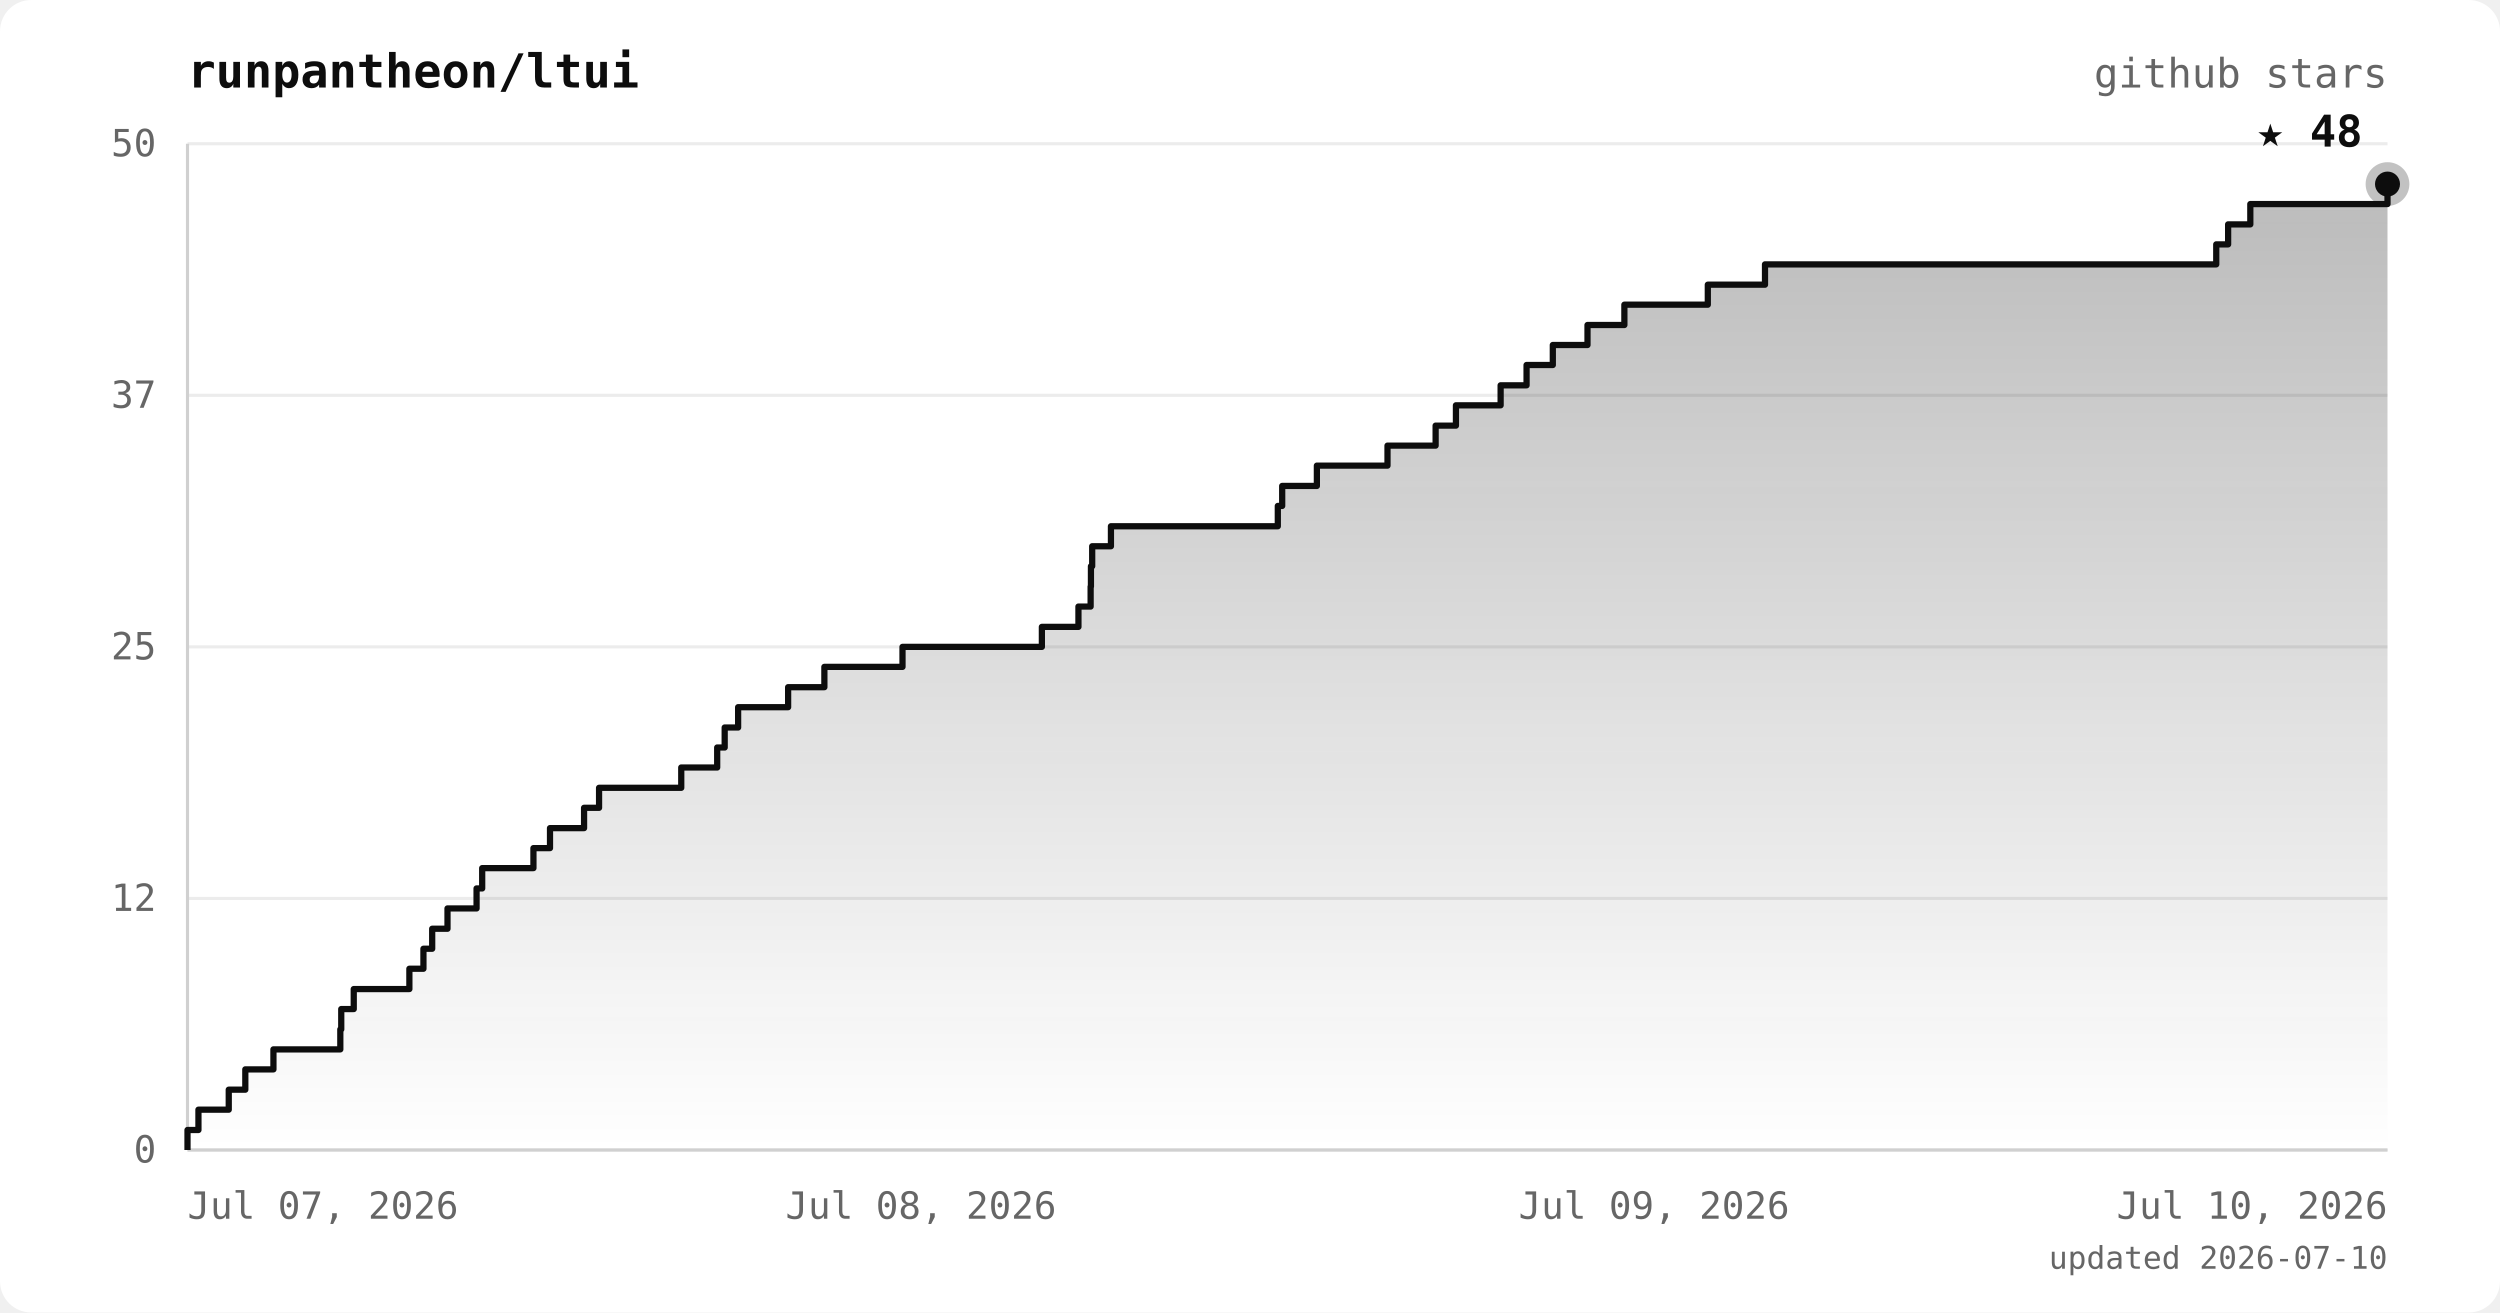
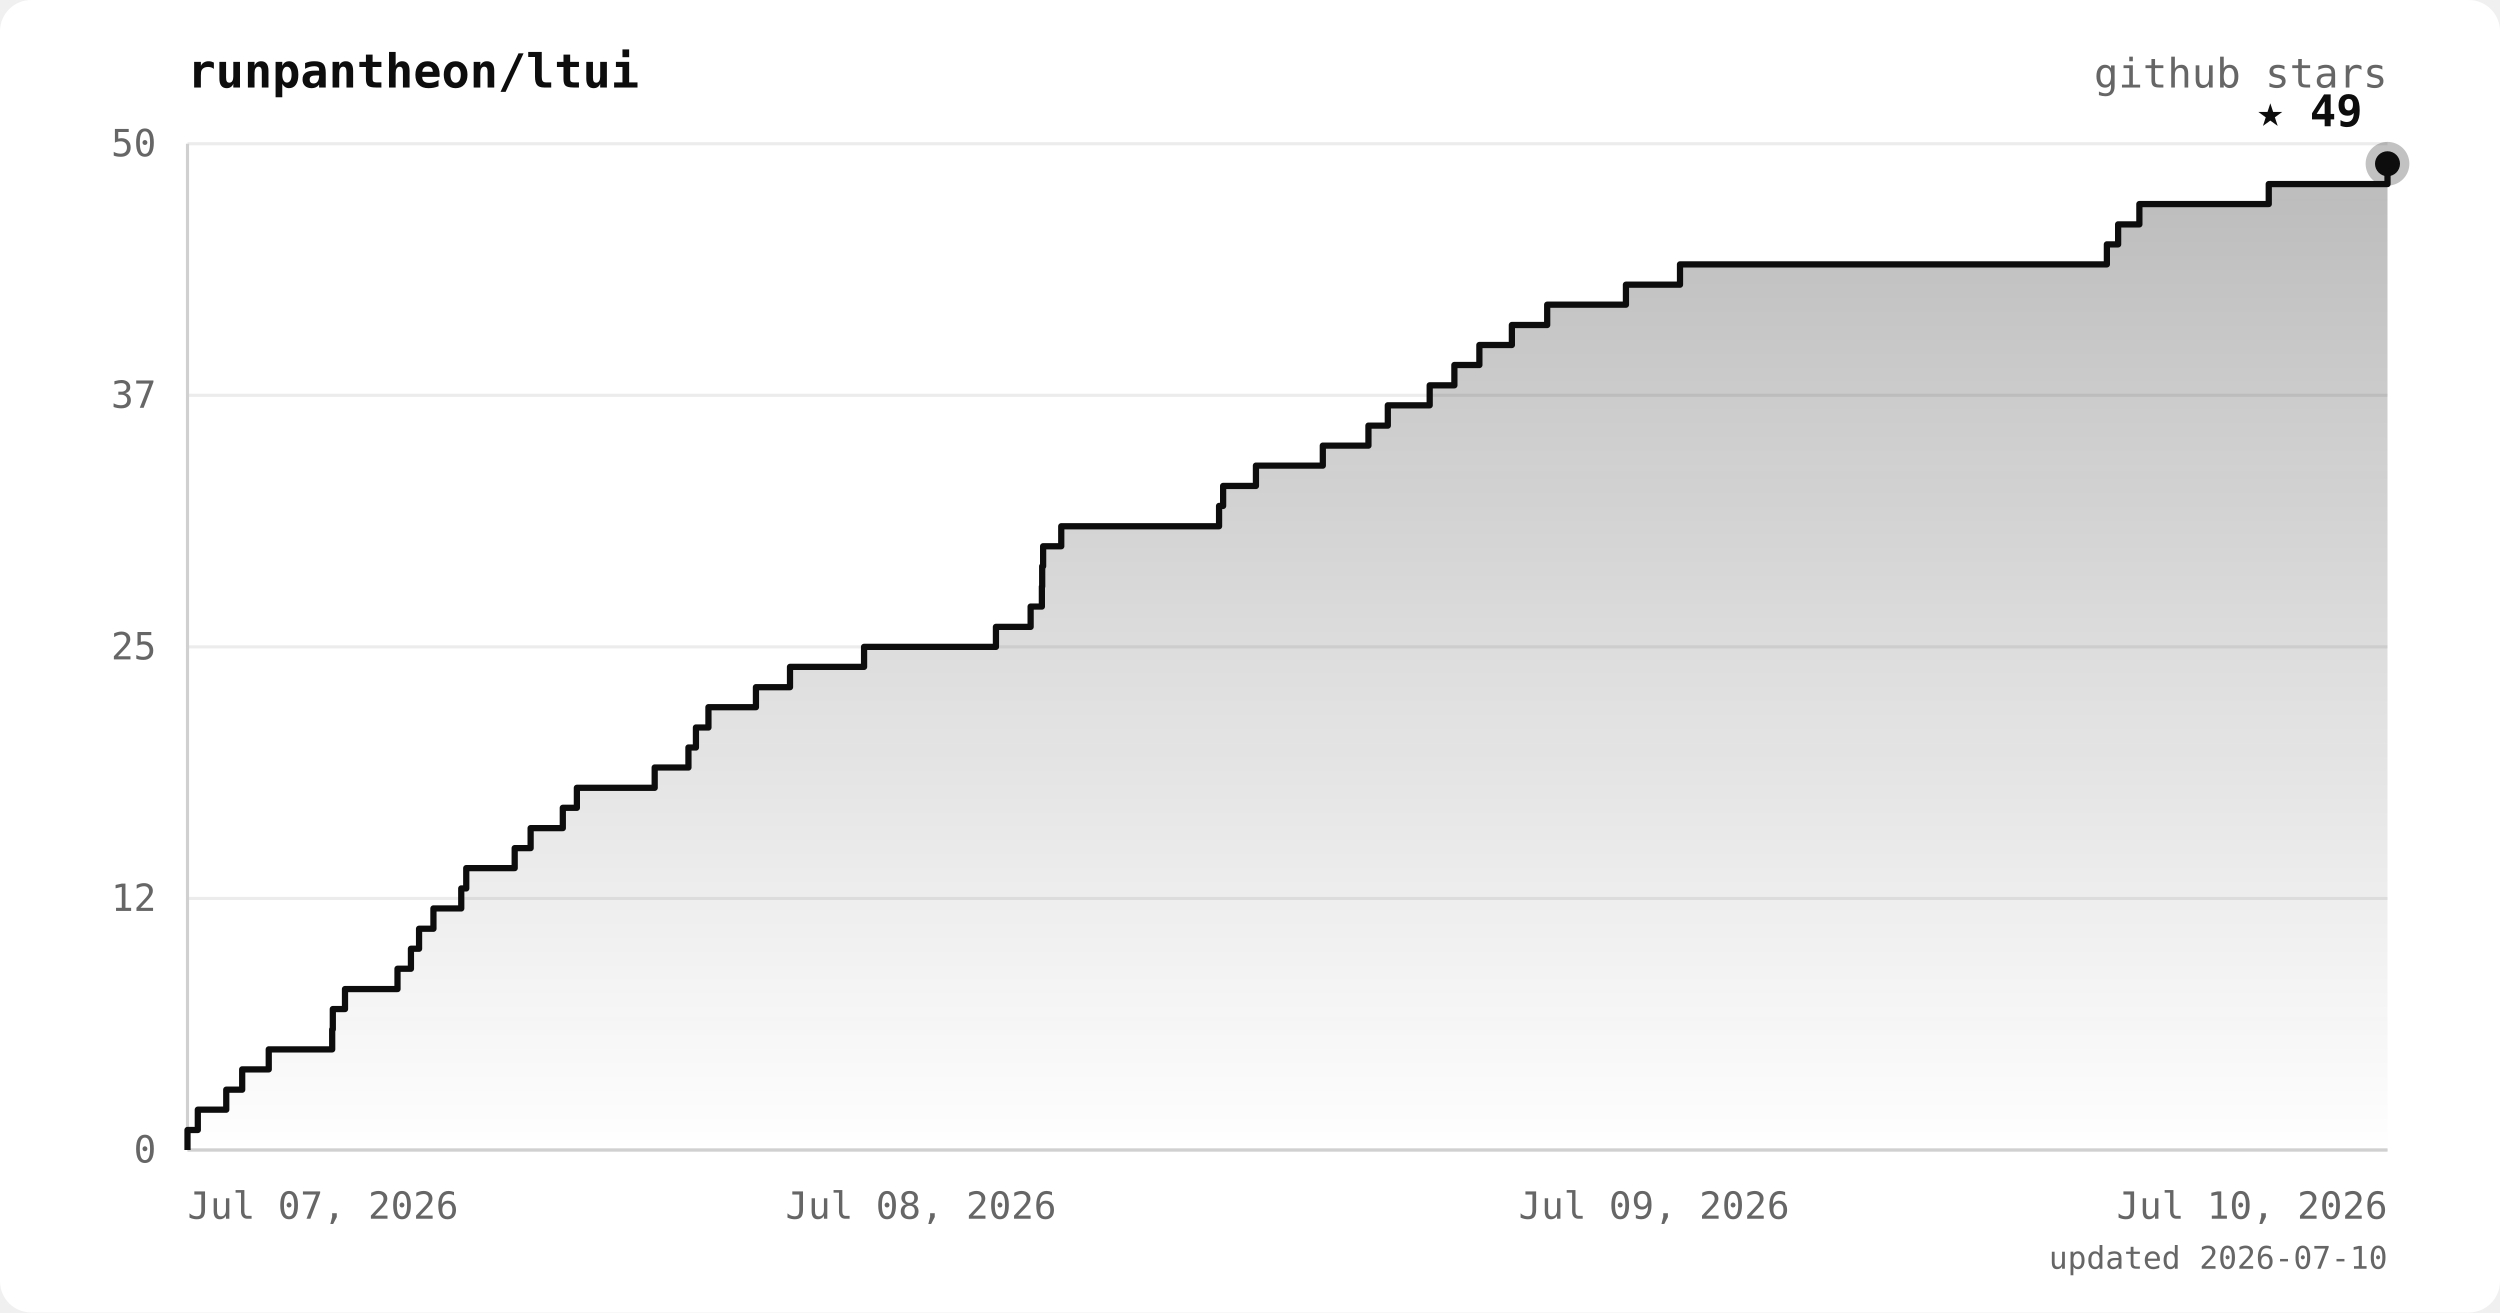
<svg xmlns="http://www.w3.org/2000/svg" viewBox="0 0 800 420" font-family="ui-monospace, 'JetBrains Mono', 'SFMono-Regular', Menlo, monospace">
  <defs>
    <linearGradient id="area" x1="0" y1="0" x2="0" y2="1">
      <stop offset="0%" stop-color="#0d0d0d" stop-opacity="0.28" />
      <stop offset="100%" stop-color="#0d0d0d" stop-opacity="0" />
    </linearGradient>
  </defs>
  <rect width="800" height="420" rx="10" fill="#ffffff" />
  <text x="60" y="28" fill="#0d0d0d" font-size="15" font-weight="bold">runpantheon/ltui</text>
  <text x="764" y="28" text-anchor="end" fill="#666666" font-size="13">github stars</text>
  <line x1="60" y1="368.0" x2="764" y2="368.0" stroke="#ececec" stroke-width="1" />
  <line x1="60" y1="287.5" x2="764" y2="287.5" stroke="#ececec" stroke-width="1" />
  <line x1="60" y1="207.0" x2="764" y2="207.0" stroke="#ececec" stroke-width="1" />
  <line x1="60" y1="126.5" x2="764" y2="126.5" stroke="#ececec" stroke-width="1" />
  <line x1="60" y1="46.0" x2="764" y2="46.0" stroke="#ececec" stroke-width="1" />
  <line x1="60" y1="46" x2="60" y2="368" stroke="#d0d0d0" stroke-width="1" />
  <line x1="60" y1="368" x2="764" y2="368" stroke="#d0d0d0" stroke-width="1" />
-   <polygon points="60,368.0 60.0,368.0 60.0,368.0 60.0,361.6 63.5,361.6 63.5,355.1 73.2,355.1 73.2,348.7 78.5,348.7 78.5,342.2 87.5,342.2 87.5,335.8 108.9,335.8 108.9,329.4 109.2,329.4 109.2,322.9 113.2,322.9 113.2,316.5 131.0,316.5 131.0,310.0 135.5,310.0 135.5,303.6 138.3,303.6 138.3,297.2 143.2,297.2 143.2,290.7 152.5,290.7 152.5,284.3 154.3,284.3 154.3,277.8 170.7,277.8 170.7,271.4 176.0,271.4 176.0,265.0 186.9,265.0 186.9,258.5 191.7,258.5 191.7,252.1 218.0,252.1 218.0,245.6 229.5,245.6 229.5,239.2 231.9,239.2 231.9,232.8 236.2,232.8 236.2,226.3 252.2,226.3 252.2,219.9 263.8,219.9 263.8,213.4 288.8,213.4 288.8,207.0 333.4,207.0 333.4,200.6 345.1,200.6 345.1,194.1 349.0,194.1 349.0,187.7 349.1,187.7 349.1,181.2 349.5,181.2 349.5,174.8 355.5,174.8 355.5,168.4 408.9,168.4 408.9,161.9 410.3,161.9 410.3,155.5 421.4,155.5 421.4,149.0 444.0,149.0 444.0,142.6 459.4,142.6 459.4,136.2 465.9,136.2 465.9,129.7 480.2,129.7 480.2,123.3 488.5,123.3 488.5,116.8 496.9,116.8 496.9,110.4 508.0,110.4 508.0,104.0 519.8,104.0 519.8,97.5 546.5,97.5 546.5,91.1 564.8,91.1 564.8,84.6 709.2,84.6 709.2,78.2 713.0,78.2 713.0,71.8 720.1,71.8 720.1,65.3 764.0,65.3 764.0,58.9 764.0,58.9 764.0,368.0" fill="url(#area)" />
-   <polyline points="60.0,368.0 60.0,368.0 60.0,361.6 63.5,361.6 63.5,355.1 73.2,355.1 73.2,348.7 78.5,348.7 78.5,342.2 87.5,342.2 87.5,335.8 108.9,335.8 108.9,329.4 109.2,329.4 109.2,322.9 113.2,322.9 113.2,316.5 131.0,316.5 131.0,310.0 135.5,310.0 135.5,303.6 138.3,303.6 138.3,297.2 143.2,297.2 143.2,290.7 152.5,290.7 152.5,284.3 154.3,284.3 154.3,277.8 170.7,277.8 170.7,271.4 176.0,271.4 176.0,265.0 186.9,265.0 186.9,258.5 191.7,258.5 191.7,252.1 218.0,252.1 218.0,245.6 229.5,245.6 229.5,239.2 231.9,239.2 231.9,232.8 236.2,232.8 236.2,226.3 252.2,226.3 252.2,219.9 263.8,219.9 263.8,213.4 288.8,213.4 288.8,207.0 333.4,207.0 333.4,200.6 345.1,200.6 345.1,194.1 349.0,194.1 349.0,187.7 349.1,187.7 349.1,181.2 349.5,181.2 349.5,174.8 355.5,174.8 355.5,168.4 408.9,168.4 408.9,161.9 410.3,161.9 410.3,155.5 421.4,155.5 421.4,149.0 444.0,149.0 444.0,142.6 459.4,142.6 459.4,136.2 465.9,136.2 465.9,129.7 480.2,129.7 480.2,123.3 488.5,123.3 488.5,116.8 496.9,116.8 496.9,110.4 508.0,110.4 508.0,104.0 519.8,104.0 519.8,97.5 546.5,97.5 546.5,91.1 564.8,91.1 564.8,84.6 709.2,84.6 709.2,78.2 713.0,78.2 713.0,71.8 720.1,71.8 720.1,65.3 764.0,65.3 764.0,58.9 764.0,58.9" fill="none" stroke="#0d0d0d" stroke-width="2" stroke-linejoin="round" />
-   <circle cx="764.0" cy="58.9" r="7" fill="#0d0d0d" opacity="0.25" />
-   <circle cx="764.0" cy="58.9" r="4" fill="#0d0d0d" />
-   <text x="756.0" y="46.9" text-anchor="end" fill="#0d0d0d" font-size="14" font-weight="bold">★ 48</text>
+   <polygon points="60,368.0 60.0,368.0 60.0,368.0 60.0,361.6 63.3,361.6 63.3,355.1 72.4,355.1 72.4,348.7 77.5,348.7 77.5,342.2 86.0,342.2 86.0,335.8 106.3,335.8 106.3,329.4 106.5,329.4 106.5,322.9 110.4,322.9 110.4,316.5 127.2,316.5 127.2,310.0 131.5,310.0 131.5,303.6 134.1,303.6 134.1,297.2 138.7,297.2 138.7,290.7 147.6,290.7 147.6,284.3 149.2,284.3 149.2,277.8 164.7,277.8 164.7,271.4 169.8,271.4 169.8,265.0 180.1,265.0 180.1,258.5 184.6,258.5 184.6,252.1 209.5,252.1 209.5,245.6 220.3,245.6 220.3,239.2 222.7,239.2 222.7,232.8 226.7,232.8 226.7,226.3 241.9,226.3 241.9,219.9 252.8,219.9 252.8,213.4 276.5,213.4 276.5,207.0 318.7,207.0 318.7,200.6 329.8,200.6 329.8,194.1 333.4,194.1 333.4,187.7 333.5,187.7 333.5,181.2 333.8,181.2 333.8,174.8 339.6,174.8 339.6,168.4 390.1,168.4 390.1,161.9 391.4,161.9 391.4,155.5 401.9,155.5 401.9,149.0 423.3,149.0 423.3,142.6 437.9,142.6 437.9,136.2 444.1,136.2 444.1,129.7 457.5,129.7 457.5,123.3 465.4,123.3 465.4,116.8 473.4,116.8 473.4,110.4 483.8,110.4 483.8,104.0 495.1,104.0 495.1,97.5 520.3,97.5 520.3,91.1 537.6,91.1 537.6,84.6 674.2,84.6 674.2,78.2 677.8,78.2 677.8,71.8 684.6,71.8 684.6,65.3 726.0,65.3 726.0,58.9 764.0,58.9 764.0,52.4 764.0,52.4 764.0,368.0" fill="url(#area)" />
+   <polyline points="60.0,368.0 60.0,368.0 60.0,361.6 63.3,361.6 63.3,355.1 72.4,355.1 72.4,348.7 77.5,348.7 77.5,342.2 86.0,342.2 86.0,335.8 106.3,335.8 106.3,329.4 106.5,329.4 106.5,322.9 110.4,322.9 110.4,316.5 127.2,316.5 127.2,310.0 131.5,310.0 131.5,303.6 134.1,303.6 134.1,297.2 138.7,297.2 138.7,290.7 147.6,290.7 147.6,284.3 149.2,284.3 149.2,277.8 164.7,277.8 164.7,271.4 169.8,271.4 169.8,265.0 180.1,265.0 180.1,258.5 184.6,258.5 184.6,252.1 209.5,252.1 209.5,245.6 220.3,245.6 220.3,239.2 222.7,239.2 222.7,232.8 226.7,232.8 226.7,226.3 241.9,226.3 241.9,219.9 252.8,219.9 252.8,213.4 276.5,213.4 276.5,207.0 318.7,207.0 318.7,200.6 329.8,200.6 329.8,194.1 333.4,194.1 333.4,187.7 333.5,187.7 333.5,181.2 333.8,181.2 333.8,174.8 339.6,174.8 339.6,168.4 390.1,168.4 390.1,161.9 391.4,161.9 391.4,155.5 401.9,155.5 401.9,149.0 423.3,149.0 423.3,142.6 437.9,142.6 437.9,136.2 444.1,136.2 444.1,129.7 457.5,129.7 457.5,123.3 465.4,123.3 465.4,116.8 473.4,116.8 473.4,110.4 483.8,110.4 483.8,104.0 495.1,104.0 495.1,97.5 520.3,97.5 520.3,91.1 537.6,91.1 537.6,84.6 674.2,84.6 674.2,78.2 677.8,78.2 677.8,71.8 684.6,71.8 684.6,65.3 726.0,65.3 726.0,58.9 764.0,58.9 764.0,52.4 764.0,52.4" fill="none" stroke="#0d0d0d" stroke-width="2" stroke-linejoin="round" />
+   <circle cx="764.0" cy="52.4" r="7" fill="#0d0d0d" opacity="0.25" />
+   <circle cx="764.0" cy="52.4" r="4" fill="#0d0d0d" />
+   <text x="756.0" y="40.4" text-anchor="end" fill="#0d0d0d" font-size="14" font-weight="bold">★ 49</text>
  <text x="50" y="372.0" text-anchor="end" fill="#666666" font-size="12">0</text>
  <text x="50" y="291.5" text-anchor="end" fill="#666666" font-size="12">12</text>
  <text x="50" y="211.0" text-anchor="end" fill="#666666" font-size="12">25</text>
  <text x="50" y="130.5" text-anchor="end" fill="#666666" font-size="12">37</text>
  <text x="50" y="50.0" text-anchor="end" fill="#666666" font-size="12">50</text>
  <text x="60.0" y="390" text-anchor="start" fill="#666666" font-size="12">Jul 07, 2026</text>
  <text x="294.7" y="390" text-anchor="middle" fill="#666666" font-size="12">Jul 08, 2026</text>
  <text x="529.3" y="390" text-anchor="middle" fill="#666666" font-size="12">Jul 09, 2026</text>
  <text x="764.0" y="390" text-anchor="end" fill="#666666" font-size="12">Jul 10, 2026</text>
  <text x="764" y="406" text-anchor="end" fill="#666666" font-size="10">updated 2026-07-10</text>
</svg>
